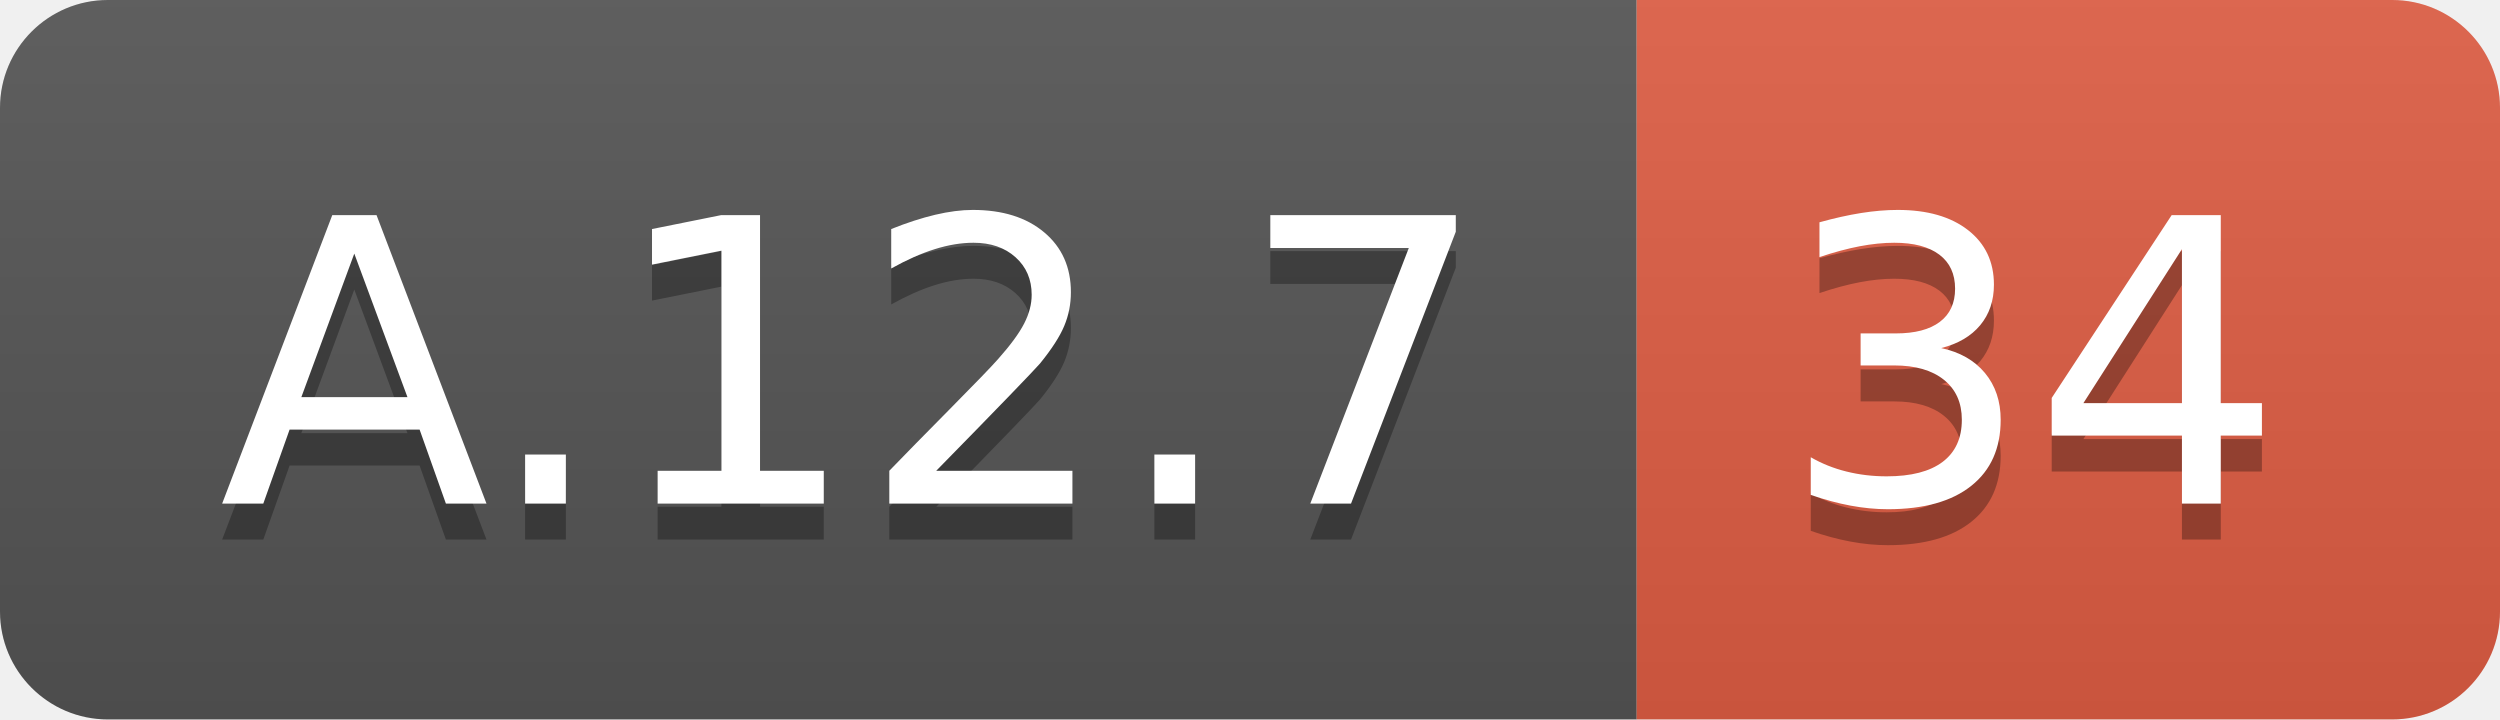
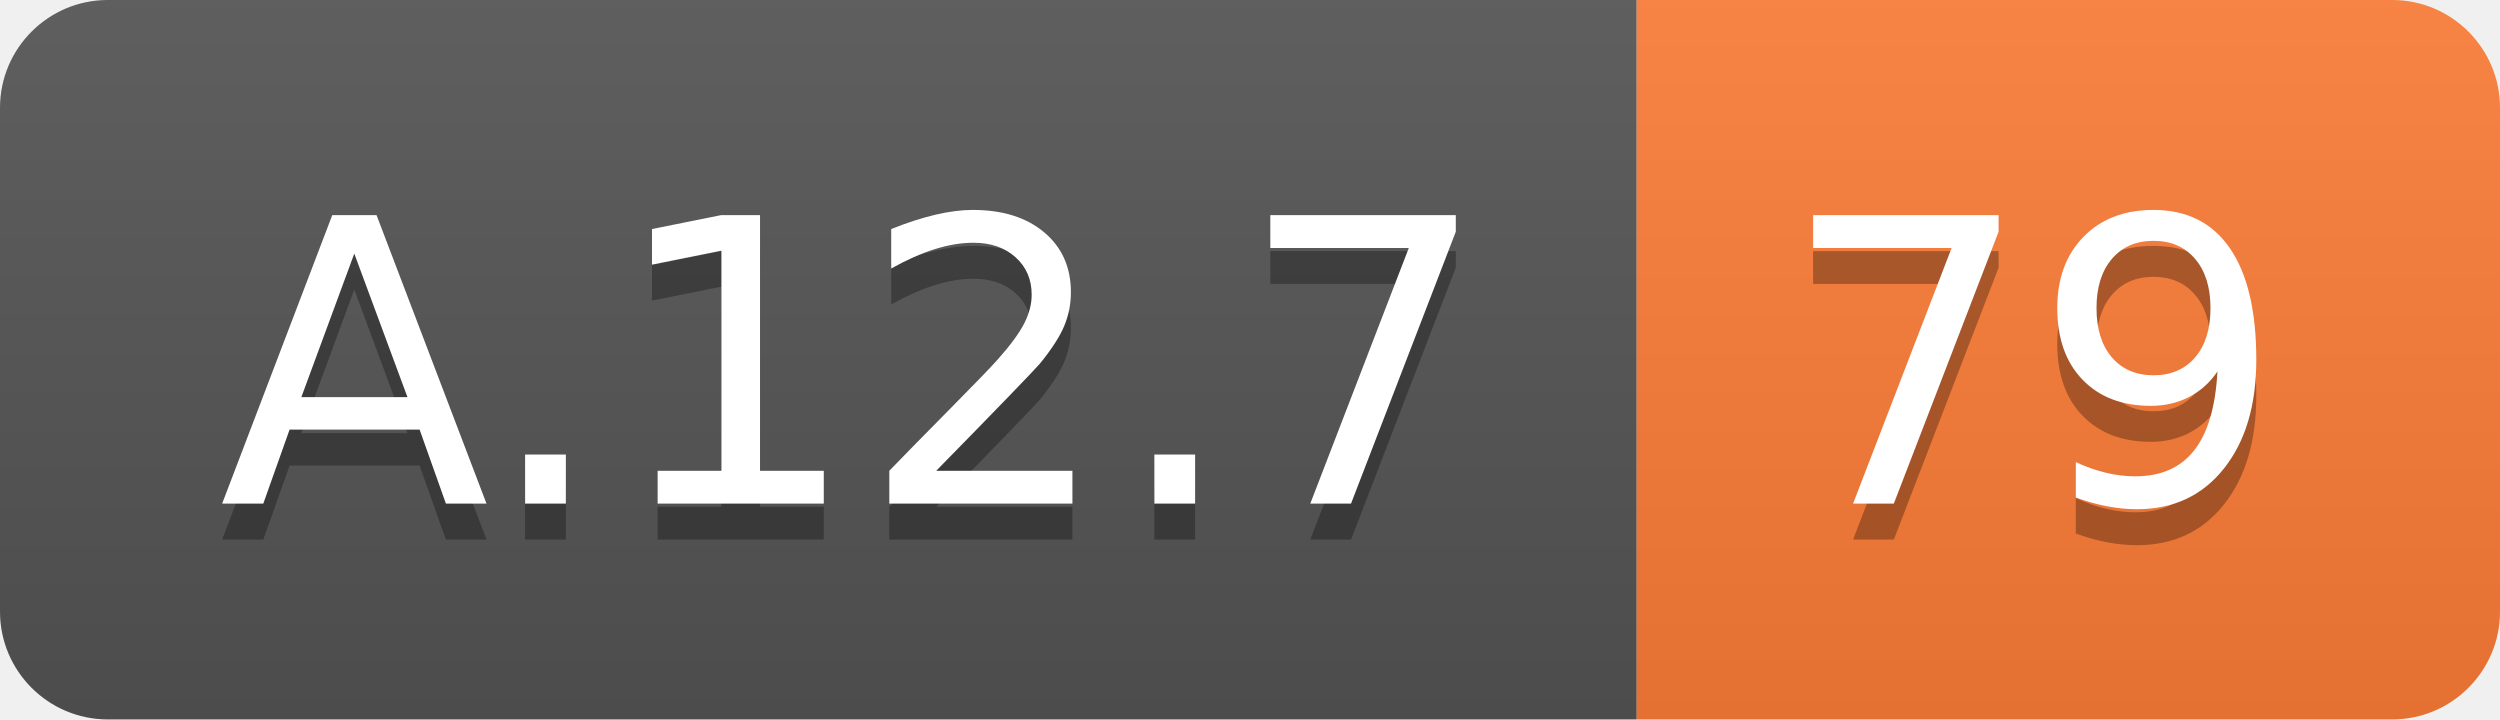
<svg xmlns="http://www.w3.org/2000/svg" width="69.5" height="20">
  <linearGradient id="smooth" x2="0" y2="100%">
    <stop offset="0" stop-color="#bbb" stop-opacity=".1" />
    <stop offset="1" stop-opacity=".1" />
  </linearGradient>
  <clipPath id="round">
    <rect width="69.5" height="20" rx="3" fill="#fff" />
  </clipPath>
  <g clip-path="url(#round)">
    <rect width="45.5" height="20" fill="#555" />
-     <rect x="45.5" width="24.0" height="20" fill="#e05d44" />
+     <rect x="45.5" width="24.0" height="20" fill="#fe7d37" />
    <rect width="69.5" height="20" fill="url(#smooth)" />
  </g>
  <g fill="#fff" text-anchor="middle" font-family="DejaVu Sans,Verdana,Geneva,sans-serif" font-size="110">
    <text x="237.5" y="150" fill="#010101" fill-opacity=".3" transform="scale(0.1)" textLength="355.0" lengthAdjust="spacing">A.12.7</text>
    <text x="237.5" y="140" transform="scale(0.1)" textLength="355.0" lengthAdjust="spacing">A.12.7</text>
-     <text x="565.0" y="150" fill="#010101" fill-opacity=".3" transform="scale(0.1)" textLength="140.0" lengthAdjust="spacing">34</text>
-     <text x="565.0" y="140" transform="scale(0.1)" textLength="140.0" lengthAdjust="spacing">34</text>
+     <text x="565.0" y="150" fill="#010101" fill-opacity=".3" transform="scale(0.1)" textLength="140.0" lengthAdjust="spacing">79</text>
+     <text x="565.0" y="140" transform="scale(0.1)" textLength="140.0" lengthAdjust="spacing">79</text>
  </g>
</svg>
